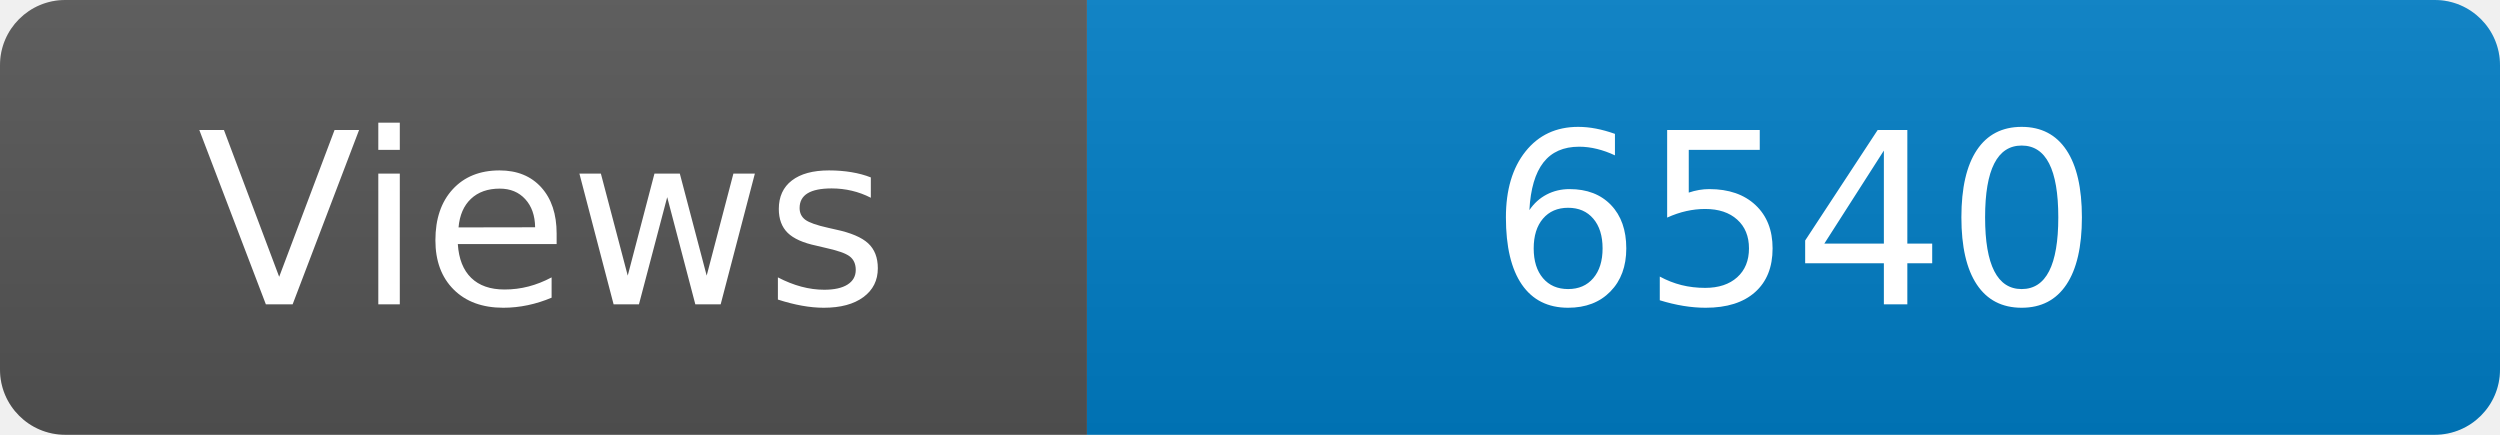
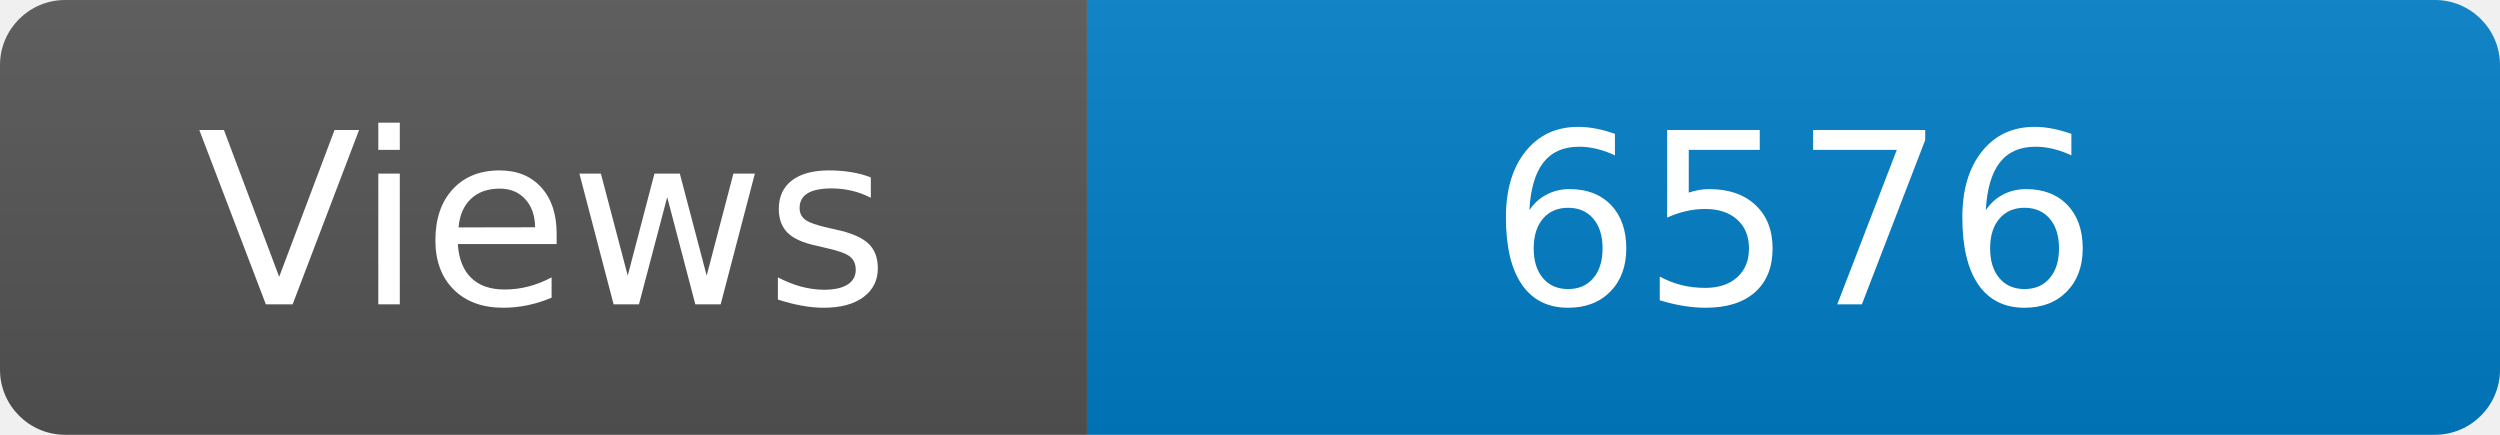
<svg xmlns="http://www.w3.org/2000/svg" width="115" height="20" role="img" aria-label="Maintained?: yes">
  <linearGradient id="s" x2="0" y2="100%">
    <stop offset="0" stop-color="#bbb" stop-opacity=".1" />
    <stop offset="1" stop-opacity=".1" />
  </linearGradient>
  <clipPath id="r">
    <rect width="115" height="20" rx="3" fill="#fff" />
  </clipPath>
  <g clip-path="url(#r)">
    <rect width="50" height="20" fill="#555" />
    <rect x="50" width="160" height="20" fill="#007ec6" />
    <rect width="115" height="20" fill="url(#s)" />
  </g>
  <g fill="#fff" text-anchor="middle" font-family="Verdana,Geneva,DejaVu Sans,sans-serif" font-size="110">
    <text x="250" y="140" transform="scale(.1)" fill="#fff">Views</text>
-     <text x="825" y="140" transform="scale(.1)" fill="#fff">6540</text>
+     <text x="825" y="140" transform="scale(.1)" fill="#fff">6576</text>
  </g>
</svg>
